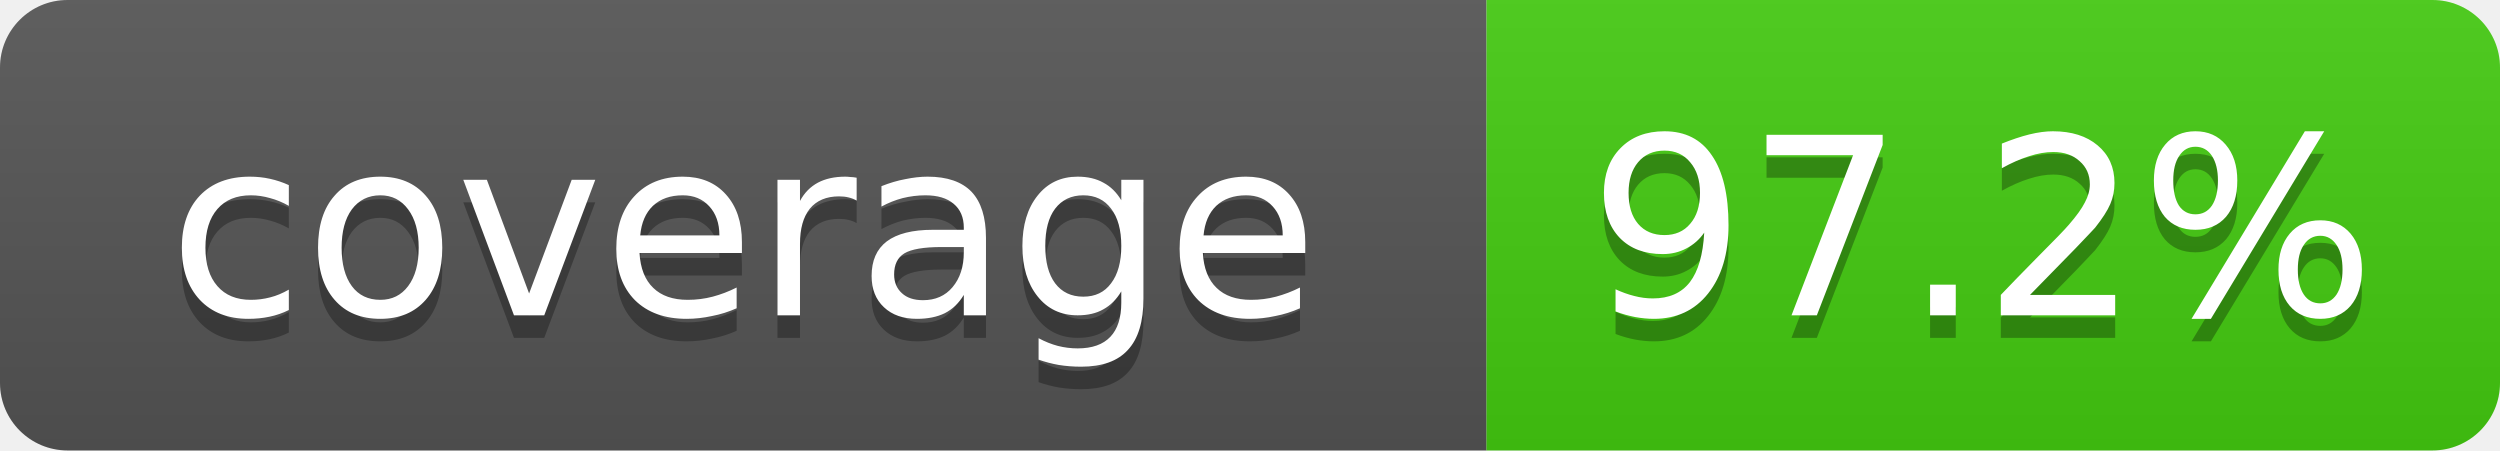
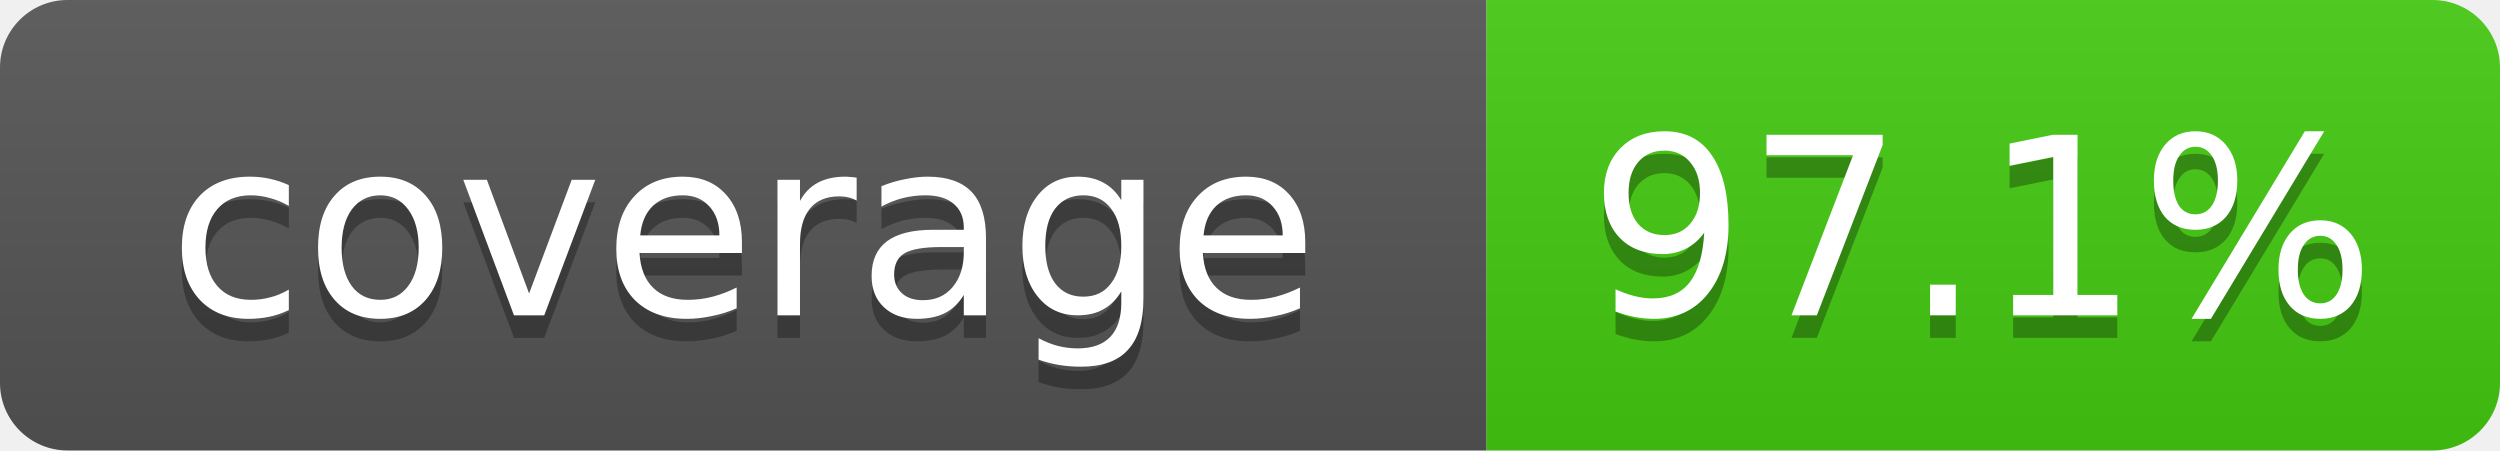
- <svg xmlns="http://www.w3.org/2000/svg" width="111" height="20" role="img" aria-label="coverage: 97.2%">
+ <svg xmlns="http://www.w3.org/2000/svg" width="111" height="20" role="img" aria-label="coverage: 97.1%">
  <linearGradient id="s" x2="0" y2="100%">
    <stop offset="0" stop-color="#bbb" stop-opacity=".1" />
    <stop offset="1" stop-opacity=".1" />
  </linearGradient>
  <clipPath id="r">
    <rect width="111" height="20" rx="3" fill="#fff" />
  </clipPath>
  <g clip-path="url(#r)">
    <rect width="66" height="20" fill="#555" />
    <rect x="66" width="45" height="20" fill="#4c1" />
    <rect width="111" height="20" fill="url(#s)" />
  </g>
  <g fill="#fff" text-anchor="middle" font-family="Verdana,Geneva,DejaVu Sans,sans-serif" font-size="11">
    <text x="33" y="15" fill="#010101" fill-opacity=".3">coverage</text>
    <text x="33" y="14">coverage</text>
-     <text x="88" y="15" fill="#010101" fill-opacity=".3">97.2%</text>
-     <text x="88" y="14">97.2%</text>
+     <text x="88" y="15" fill="#010101" fill-opacity=".3">97.1%</text>
+     <text x="88" y="14">97.1%</text>
  </g>
</svg>
